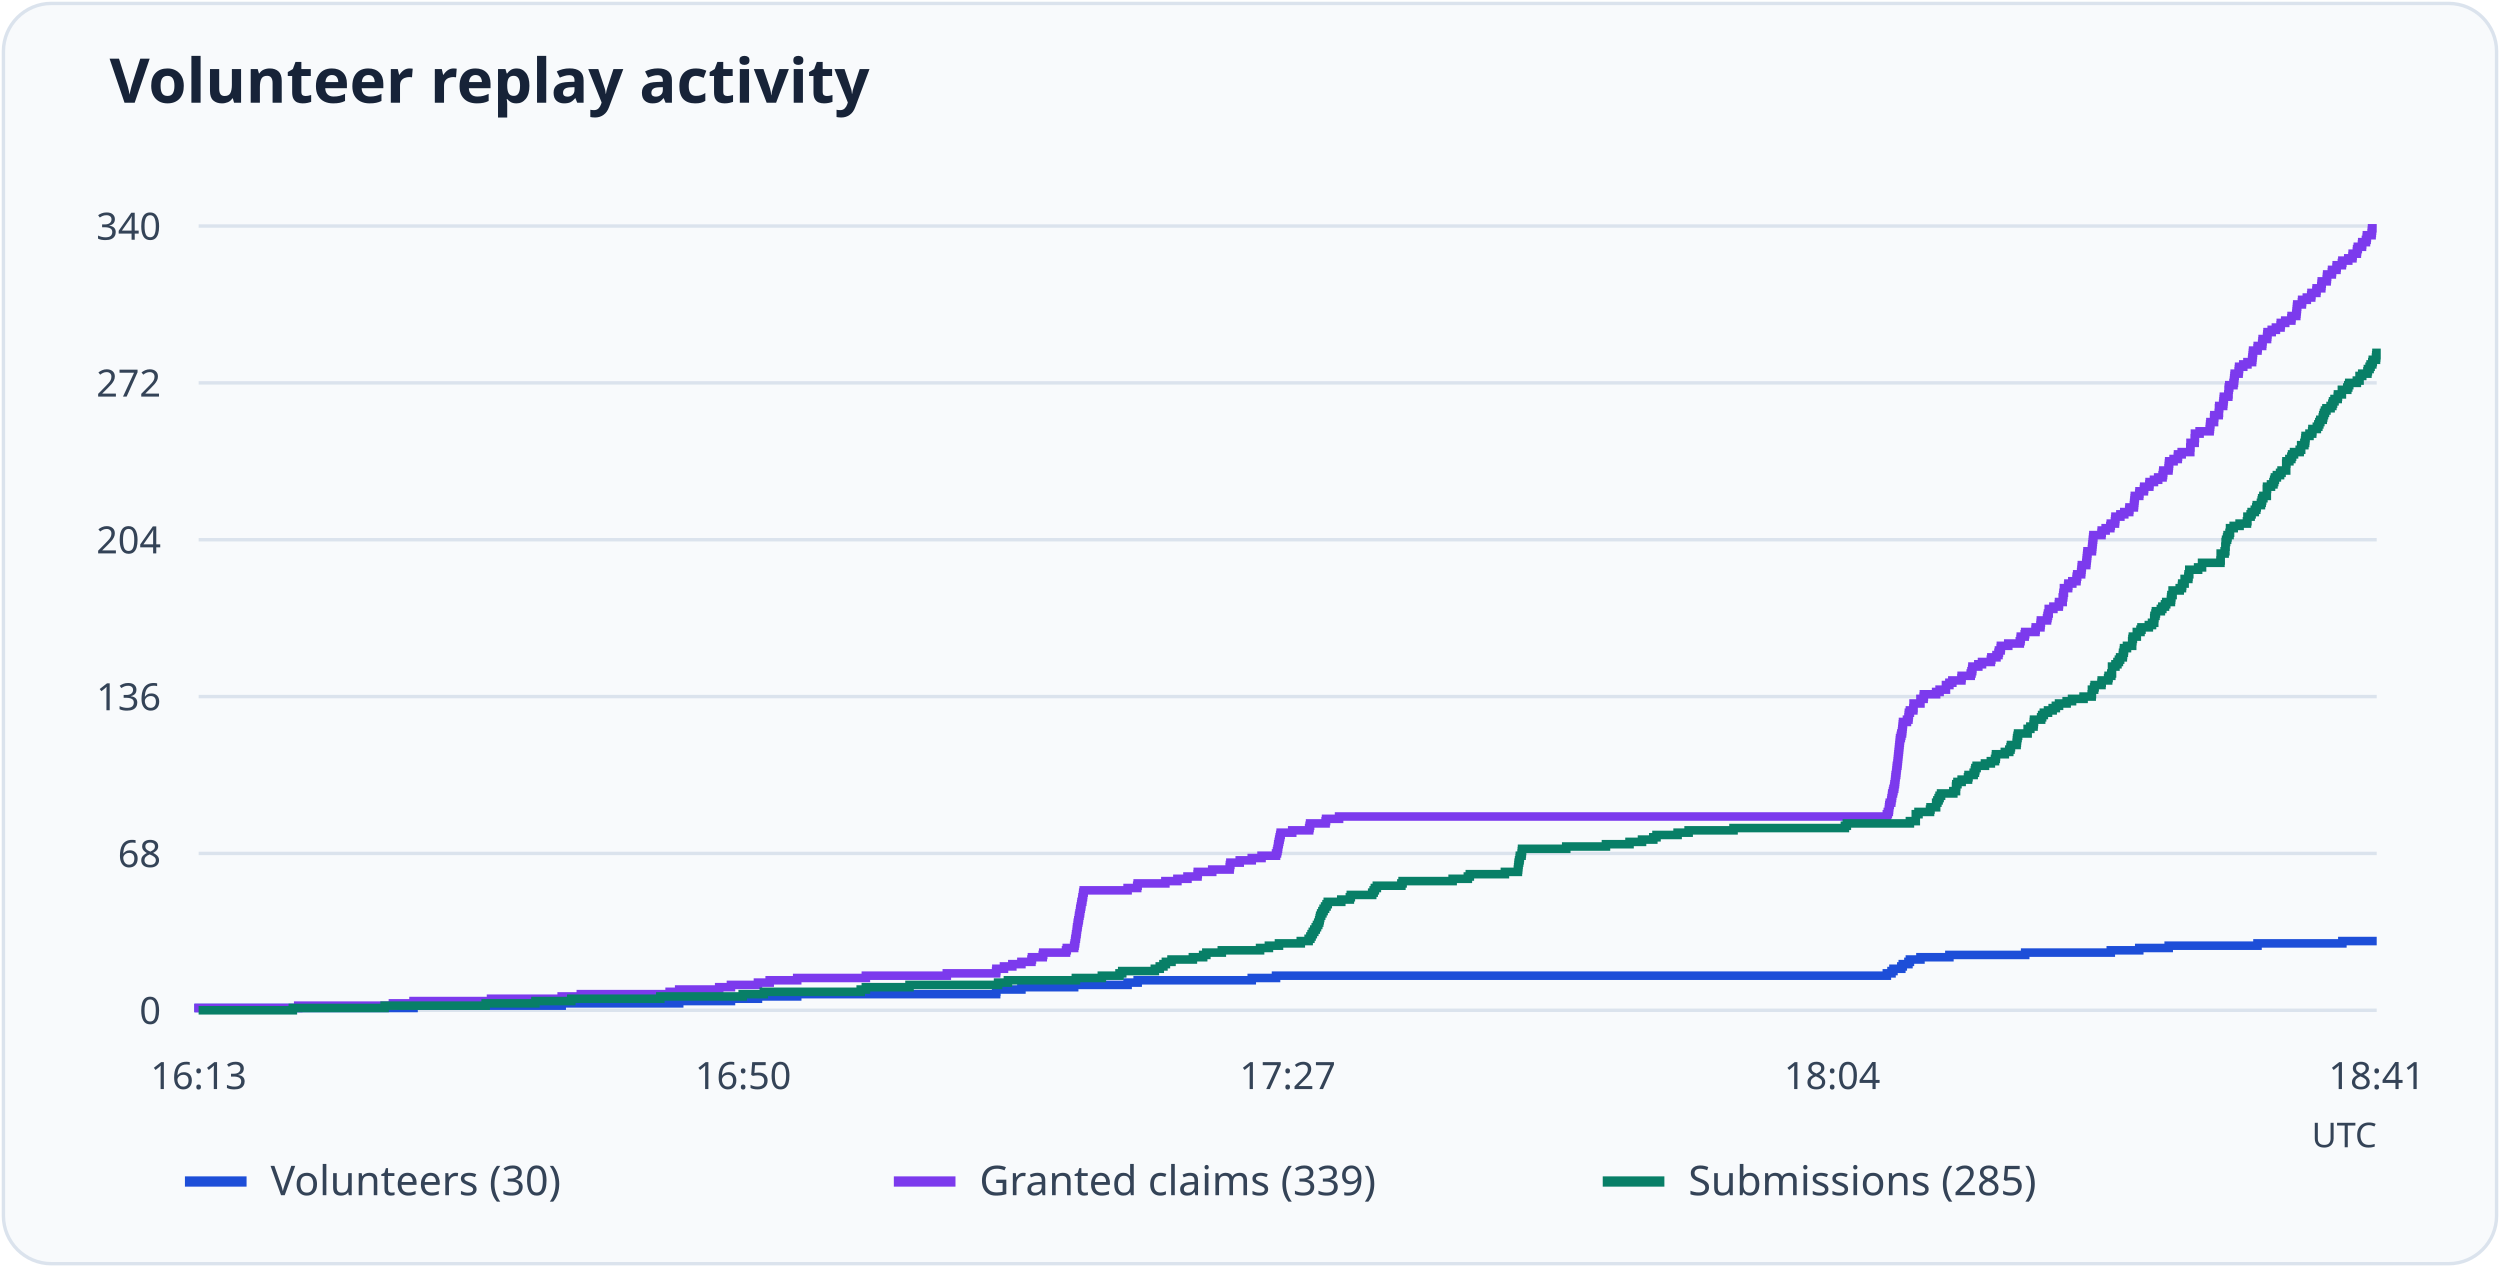
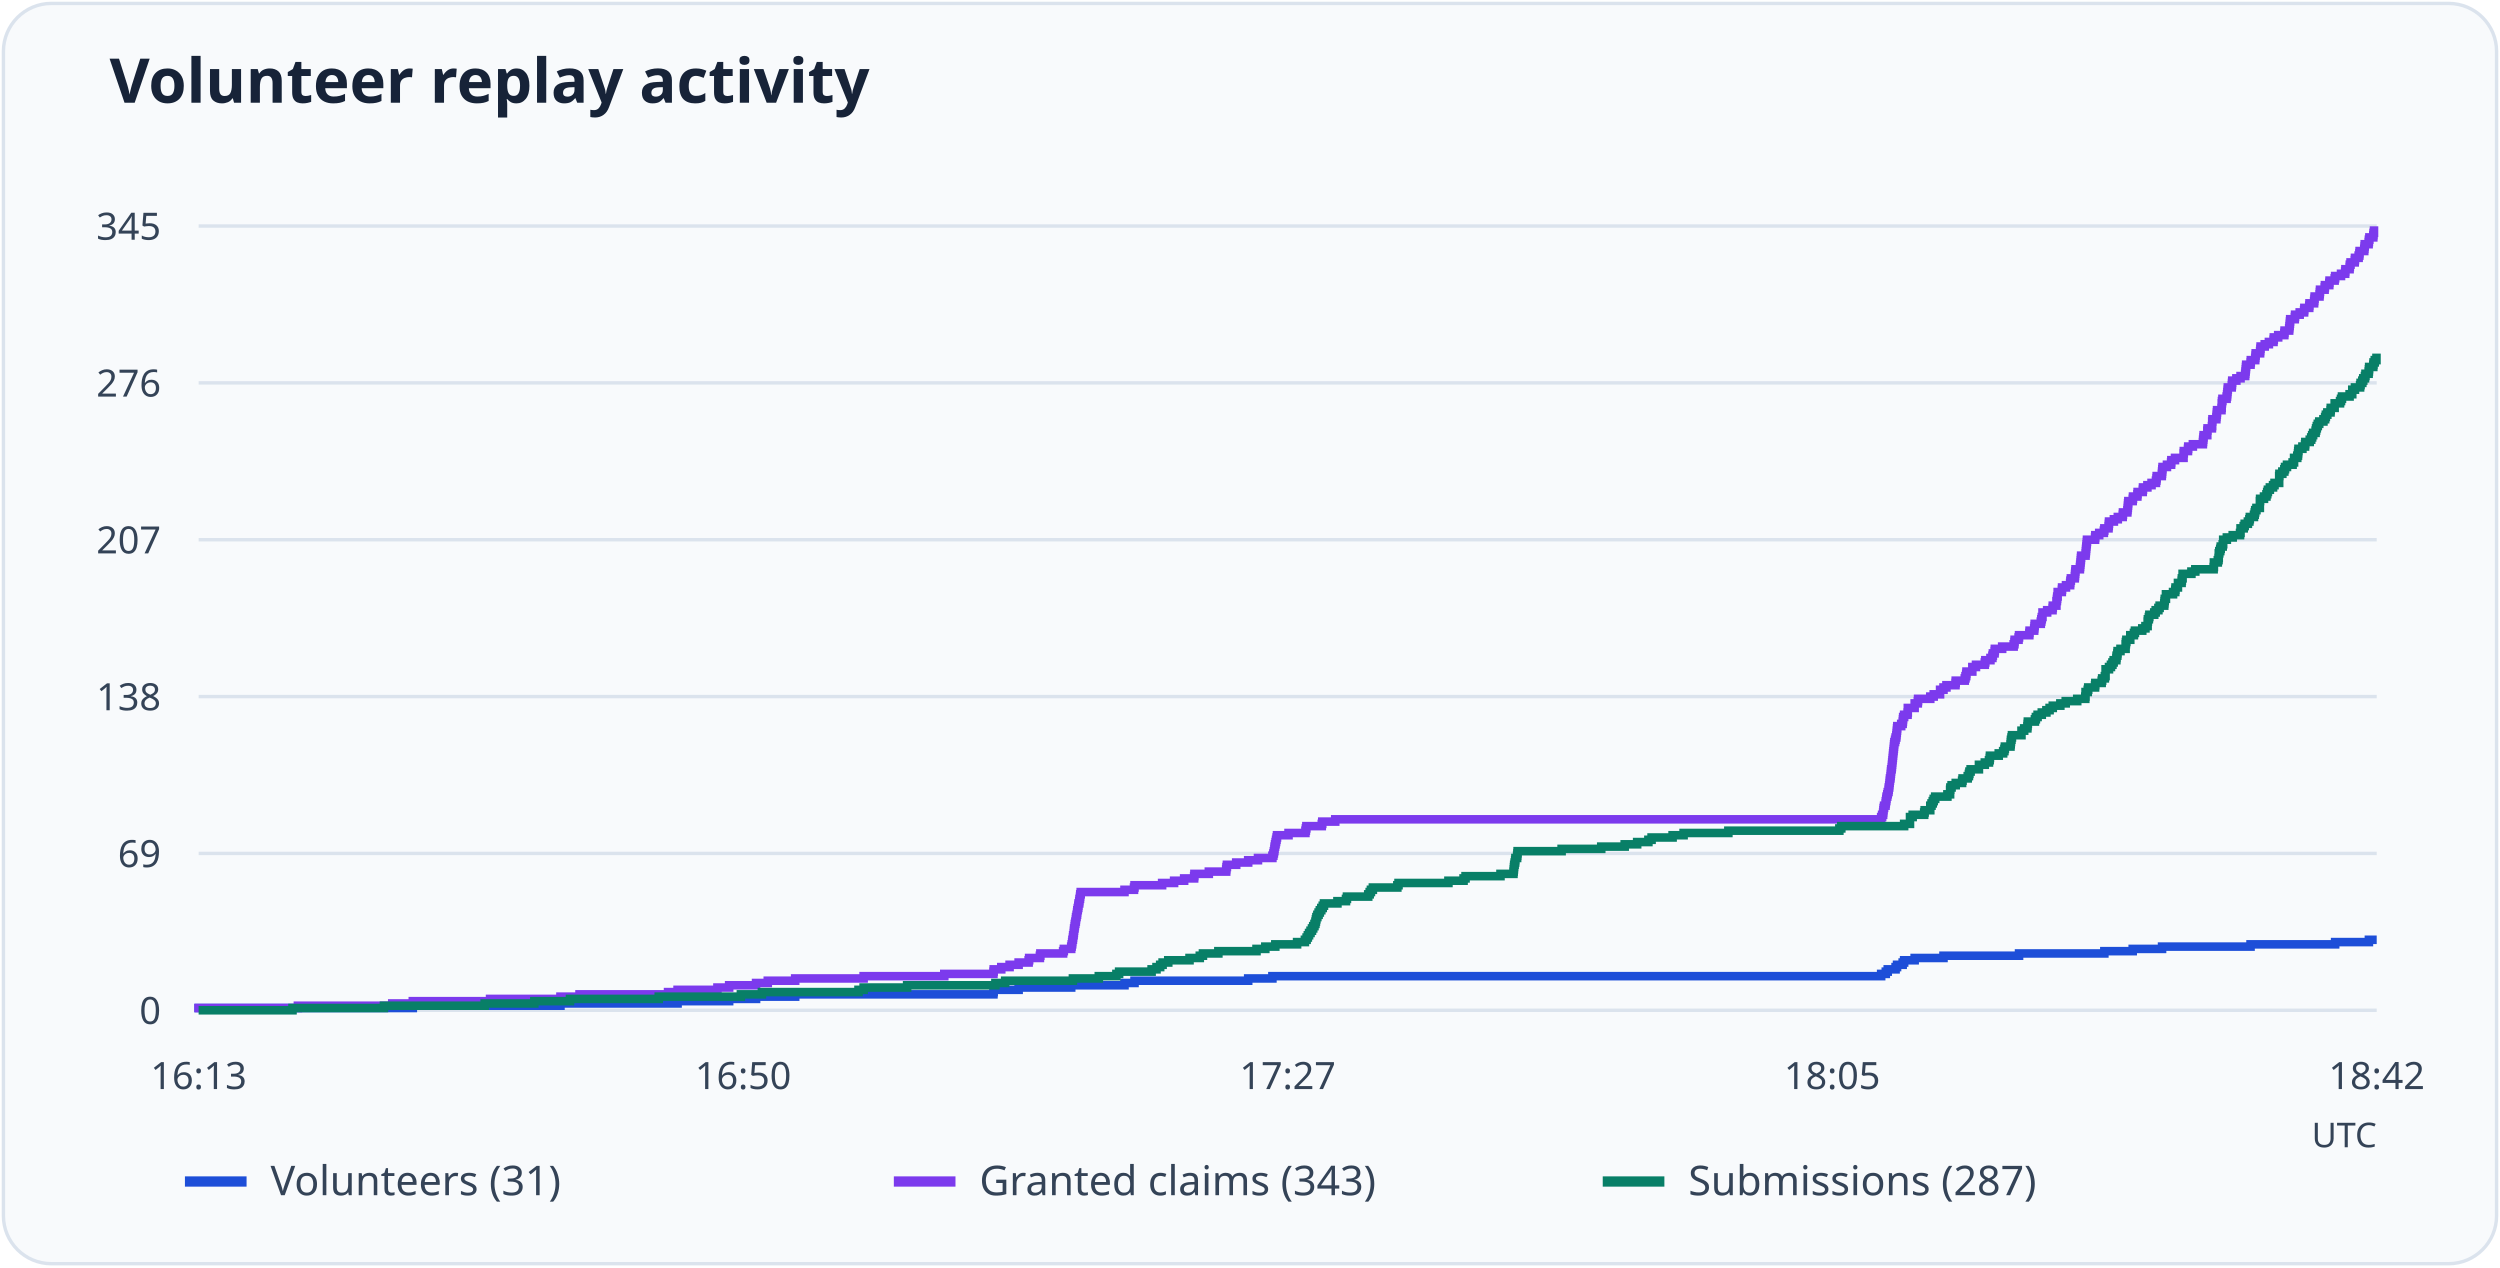
<svg xmlns="http://www.w3.org/2000/svg" viewBox="0 0 730 370" role="img" aria-labelledby="title desc">
  <rect x="1" y="1" width="728" height="368" rx="14" fill="#f8fafc" stroke="#dbe3ed" />
  <text x="32" y="30" font-family="system-ui, sans-serif" font-weight="600" font-size="18" fill="#172338">Volunteer replay activity</text>
  <path d="M58 295.0H694" stroke="#dbe3ed" />
  <text x="47" y="299.0" text-anchor="end" font-size="11" font-family="system-ui, sans-serif" fill="#344357">0</text>
  <path d="M58 249.2H694" stroke="#dbe3ed" />
-   <text x="47" y="253.2" text-anchor="end" font-size="11" font-family="system-ui, sans-serif" fill="#344357">68</text>
+   <text x="47" y="253.2" text-anchor="end" font-size="11" font-family="system-ui, sans-serif" fill="#344357">69</text>
  <path d="M58 203.4H694" stroke="#dbe3ed" />
-   <text x="47" y="207.4" text-anchor="end" font-size="11" font-family="system-ui, sans-serif" fill="#344357">136</text>
+   <text x="47" y="207.4" text-anchor="end" font-size="11" font-family="system-ui, sans-serif" fill="#344357">138</text>
  <path d="M58 157.6H694" stroke="#dbe3ed" />
-   <text x="47" y="161.6" text-anchor="end" font-size="11" font-family="system-ui, sans-serif" fill="#344357">204</text>
+   <text x="47" y="161.6" text-anchor="end" font-size="11" font-family="system-ui, sans-serif" fill="#344357">207</text>
  <path d="M58 111.8H694" stroke="#dbe3ed" />
-   <text x="47" y="115.8" text-anchor="end" font-size="11" font-family="system-ui, sans-serif" fill="#344357">272</text>
+   <text x="47" y="115.8" text-anchor="end" font-size="11" font-family="system-ui, sans-serif" fill="#344357">276</text>
  <path d="M58 66.0H694" stroke="#dbe3ed" />
-   <text x="47" y="70.0" text-anchor="end" font-size="11" font-family="system-ui, sans-serif" fill="#344357">340</text>
+   <text x="47" y="70.0" text-anchor="end" font-size="11" font-family="system-ui, sans-serif" fill="#344357">345</text>
  <text x="58.0" y="318" text-anchor="middle" font-size="11" font-family="system-ui, sans-serif" fill="#344357">16:13</text>
  <text x="217.0" y="318" text-anchor="middle" font-size="11" font-family="system-ui, sans-serif" fill="#344357">16:50</text>
  <text x="376.0" y="318" text-anchor="middle" font-size="11" font-family="system-ui, sans-serif" fill="#344357">17:27</text>
-   <text x="535.0" y="318" text-anchor="middle" font-size="11" font-family="system-ui, sans-serif" fill="#344357">18:04</text>
-   <text x="694.0" y="318" text-anchor="middle" font-size="11" font-family="system-ui, sans-serif" fill="#344357">18:41</text>
-   <path d="M58 295H58.00V294.33H120.75V293.65H164.01V292.98H198.32V292.31H213.44V291.63H221.32V290.96H232.78V290.29H290.87V289.61H290.94V288.94H298.25V288.26H313.65V287.59H329.26V286.92H332.20V286.24H365.51V285.57H372.60V284.90H550.96V284.22H552.32V283.55H552.89V282.88H555.18V282.20H555.61V281.53H557.26V280.86H557.69V280.18H560.77V279.51H569.22V278.84H591.35V278.16H616.35V277.49H624.66V276.81H633.26V276.14H659.19V275.47H683.97V274.79H694" fill="none" stroke="#1d4ed8" stroke-width="2.5" />
+   <text x="535.0" y="318" text-anchor="middle" font-size="11" font-family="system-ui, sans-serif" fill="#344357">18:05</text>
+   <text x="694.0" y="318" text-anchor="middle" font-size="11" font-family="system-ui, sans-serif" fill="#344357">18:42</text>
+   <path d="M58 295H58.00V294.34H120.54V293.67H163.65V293.01H197.85V292.34H212.91V291.68H220.77V291.02H232.19V290.35H290.08V289.69H290.16V289.03H297.44V288.36H312.79V287.70H328.35V287.03H331.28V286.37H364.47V285.71H371.54V285.04H549.30V284.38H550.65V283.72H551.22V283.05H553.51V282.39H553.94V281.72H555.58V281.06H556.01V280.40H559.08V279.73H567.50V279.07H589.56V278.41H614.47V277.74H622.75V277.08H631.32V276.41H657.16V275.75H681.86V275.09H691.72V274.42H694" fill="none" stroke="#1d4ed8" stroke-width="2.5" />
  <path d="M54 345h18" stroke="#1d4ed8" stroke-width="3" />
-   <text x="79" y="349" font-size="12" font-family="system-ui, sans-serif" fill="#344357">Volunteers (30)</text>
-   <path d="M58 295H58.00V294.33H87.08V293.65H114.73V292.98H120.75V292.31H143.38V291.63H164.01V290.96H169.60V290.29H195.53V289.61H198.32V288.94H210.00V288.26H213.44V287.59H221.32V286.92H224.75V286.24H232.78V285.57H252.83V284.90H276.47V284.22H290.87V283.55H290.94V282.88H293.16V282.20H295.60V281.53H298.25V280.86H301.18V280.18H301.33V279.51H304.48V278.84H304.62V278.16H311.28V277.49H311.50V276.81H313.65V276.14H313.79V275.47H313.93V274.79H314.00V274.12H314.15V273.45H314.22V272.77H314.36V272.10H314.43V271.43H314.51V270.75H314.65V270.08H314.72V269.41H314.86V268.73H315.01V268.06H315.08V267.39H315.22V266.71H315.37V266.04H315.44V265.36H315.58V264.69H315.72V264.02H315.80V263.34H316.01V262.67H316.08V262.00H316.23V261.32H316.30V260.65H316.44V259.98H329.26V259.30H332.06V258.63H332.20V257.96H340.29V257.28H343.80V256.61H346.74V255.94H349.68V255.26H349.75V254.59H353.97V253.91H359.06V253.24H359.13V252.57H359.27V251.89H362.00V251.22H365.51V250.55H368.37V249.87H372.60V249.20H372.88V248.53H373.03V247.85H373.17V247.18H373.24V246.51H373.39V245.83H373.53V245.16H373.67V244.49H373.82V243.81H373.96V243.14H377.33V242.46H382.27V241.79H382.41V241.12H382.55V240.44H387.07V239.77H387.21V239.10H391.01V238.42H550.96V237.75H551.24V237.08H551.53V236.40H551.60V235.73H551.67V235.06H551.82V234.38H552.24V233.71H552.32V233.04H552.46V232.36H552.53V231.69H552.75V231.01H552.89V230.34H553.10V229.67H553.18V228.99H553.32V228.32H553.39V227.65H553.46V226.97H553.53V226.30H553.68V225.63H553.75V224.95H553.82V224.28H553.89V223.61H554.04V222.93H554.11V222.26H554.18V221.59H554.25V220.91H554.32V220.24H554.39V219.56H554.47V218.89H554.54V218.22H554.61V217.54H554.68V216.87H554.75V216.20H554.82V215.52H555.04V214.85H555.18V214.18H555.40V213.50H555.47V212.83H555.54V212.16H555.61V211.48H555.68V210.81H556.83V210.14H557.26V209.46H557.33V208.79H557.40V208.11H557.69V207.44H558.69V206.77H558.76V206.09H558.76V205.42H560.77V204.75H560.77V204.07H561.70V203.40H561.77V202.73H565.35V202.05H566.36V201.38H568.22V200.71H568.22V200.03H569.22V199.36H570.08V198.69H572.73V198.01H572.80V197.34H575.45V196.66H575.67V195.99H575.88V195.32H575.95V194.64H577.67V193.97H578.75V193.30H581.33V192.62H581.47V191.95H582.97V191.28H583.55V190.60H583.69V189.93H584.19V189.26H584.26V188.58H586.41V187.91H589.78V187.24H589.99V186.56H590.07V185.89H591.21V185.21H591.35V184.54H594.36V183.87H594.43V183.19H595.80V182.52H595.87V181.85H595.94V181.17H597.73V180.50H597.87V179.83H598.02V179.15H598.23V178.48H598.23V177.81H599.59V177.13H601.17V176.46H601.24V175.79H602.31V175.11H602.31V174.44H602.46V173.76H602.53V173.09H602.67V172.42H602.67V171.74H603.89V171.07H603.96V170.40H605.11V169.72H606.33V169.05H606.40V168.38H606.54V167.70H607.69V167.03H607.76V166.36H607.83V165.68H607.90V165.01H609.19V164.34H609.26V163.66H609.33V162.99H609.41V162.31H609.48V161.64H609.55V160.97H610.84V160.29H610.91V159.62H610.98V158.95H611.05V158.27H611.12V157.60H611.20V156.93H611.27V156.25H613.63V155.58H613.70V154.91H614.85V154.23H616.21V153.56H616.35V152.89H617.57V152.21H617.64V151.54H617.71V150.86H619.15V150.19H620.29V149.52H621.73V148.84H621.80V148.17H623.09V147.50H623.16V146.82H623.23V146.15H623.30V145.48H623.37V144.80H624.66V144.13H624.73V143.46H626.02V142.78H626.10V142.11H627.60V141.44H627.67V140.76H628.96V140.09H630.18V139.41H631.47V138.74H631.61V138.07H631.68V137.39H633.19V136.72H633.26V136.05H633.33V135.37H633.40V134.70H634.69V134.03H635.91V133.35H635.98V132.68H637.05V132.01H639.56V131.33H639.56V130.66H639.63V129.99H639.63V129.31H640.85V128.64H640.85V127.96H640.92V127.29H640.92V126.62H642.28V125.94H645.22V125.27H645.29V124.60H645.36V123.92H645.44V123.25H646.51V122.58H646.51V121.90H646.58V121.23H647.87V120.56H647.94V119.88H647.94V119.21H648.01V118.54H649.16V117.86H649.23V117.19H649.30V116.51H649.37V115.84H650.66V115.17H650.74V114.49H650.74V113.82H650.81V113.15H650.95V112.47H652.17V111.80H652.31V111.13H652.38V110.45H652.45V109.78H652.53V109.11H653.67V108.43H653.74V107.76H653.82V107.09H655.03V106.41H656.25V105.74H657.61V105.06H657.68V104.39H657.76V103.72H657.83V103.04H657.90V102.37H659.19V101.70H659.26V101.02H660.55V100.35H660.62V99.68H660.69V99.00H661.98V98.33H662.05V97.66H662.12V96.98H663.34V96.31H664.56V95.64H665.92V94.96H665.99V94.29H667.28V93.61H669.07V92.94H669.14V92.27H670.51V91.59H670.58V90.92H670.65V90.25H670.72V89.57H670.79V88.90H672.15V88.23H672.22V87.55H673.59V86.88H674.87V86.21H674.95V85.53H676.38V84.86H676.45V84.19H677.81V83.51H677.88V82.84H677.95V82.16H679.39V81.49H679.46V80.82H679.53V80.14H680.89V79.47H680.96V78.80H682.25V78.12H682.32V77.45H683.83V76.78H683.97V76.10H685.69V75.43H686.91V74.76H686.98V74.08H688.20V73.41H688.27V72.74H688.48V72.06H689.70V71.39H689.77V70.71H690.85V70.04H691.06V69.37H691.13V68.69H692.50V68.02H692.57V67.35H692.64V66.67H694" fill="none" stroke="#7c3aed" stroke-width="2.5" />
+   <text x="79" y="349" font-size="12" font-family="system-ui, sans-serif" fill="#344357">Volunteers (31)</text>
+   <path d="M58 295H58.00V294.34H86.98V293.67H114.54V293.01H120.54V292.34H143.10V291.68H163.65V291.02H169.22V290.35H195.07V289.69H197.85V289.03H209.49V288.36H212.91V287.70H220.77V287.03H224.19V286.37H232.19V285.71H252.18V285.04H275.73V284.38H290.08V283.72H290.16V283.05H292.37V282.39H294.80V281.72H297.44V281.06H300.36V280.40H300.51V279.73H303.65V279.07H303.79V278.41H310.43V277.74H310.64V277.08H312.79V276.41H312.93V275.75H313.07V275.09H313.14V274.42H313.29V273.76H313.36V273.10H313.50V272.43H313.57V271.77H313.64V271.10H313.78V270.44H313.86V269.78H314.00V269.11H314.14V268.45H314.21V267.79H314.36V267.12H314.50V266.46H314.57V265.79H314.71V265.13H314.86V264.47H314.93V263.80H315.14V263.14H315.21V262.48H315.36V261.81H315.43V261.15H315.57V260.48H328.35V259.82H331.13V259.16H331.28V258.49H339.34V257.83H342.84V257.17H345.77V256.50H348.69V255.84H348.77V255.17H352.98V254.51H358.05V253.85H358.12V253.18H358.26V252.52H360.97V251.86H364.47V251.19H367.33V250.53H371.54V249.86H371.82V249.20H371.97V248.54H372.11V247.87H372.18V247.21H372.32V246.54H372.47V245.88H372.61V245.22H372.75V244.55H372.89V243.89H376.25V243.23H381.18V242.56H381.32V241.90H381.46V241.23H385.96V240.57H386.10V239.91H389.89V239.24H549.30V238.58H549.58V237.92H549.87V237.25H549.94V236.59H550.01V235.92H550.15V235.26H550.58V234.60H550.65V233.93H550.79V233.27H550.87V232.61H551.08V231.94H551.22V231.28H551.44V230.61H551.51V229.95H551.65V229.29H551.72V228.62H551.79V227.96H551.87V227.30H552.01V226.63H552.08V225.97H552.15V225.30H552.22V224.64H552.37V223.98H552.44V223.31H552.51V222.65H552.58V221.99H552.65V221.32H552.72V220.66H552.79V219.99H552.86V219.33H552.94V218.67H553.01V218.00H553.08V217.34H553.15V216.68H553.36V216.01H553.51V215.35H553.72V214.68H553.79V214.02H553.86V213.36H553.94V212.69H554.01V212.03H555.15V211.37H555.58V210.70H555.65V210.04H555.72V209.37H556.01V208.71H557.01V208.05H557.08V207.38H557.08V206.72H559.08V206.06H559.08V205.39H560.00V204.73H560.08V204.06H563.64V203.40H564.64V202.74H566.50V202.07H566.50V201.41H567.50V200.74H568.36V200.08H571.00V199.42H571.07V198.75H573.71V198.09H573.92V197.43H574.14V196.76H574.21V196.10H575.92V195.43H575.92V194.77H576.99V194.11H579.56V193.44H579.71V192.78H581.21V192.12H581.78V191.45H581.92V190.79H582.42V190.12H582.49V189.46H584.63V188.80H587.99V188.13H588.20V187.47H588.27V186.81H589.42V186.14H589.56V185.48H592.56V184.81H592.63V184.15H593.98V183.49H594.06V182.82H594.13V182.16H595.91V181.50H596.06V180.83H596.20V180.17H596.41V179.50H596.41V178.84H597.77V178.18H599.34V177.51H599.41V176.85H600.48V176.19H600.48V175.52H600.62V174.86H600.70V174.19H600.84V173.53H600.84V172.87H602.05V172.20H602.12V171.54H603.27V170.88H604.48V170.21H604.55V169.55H604.69V168.88H605.84V168.22H605.91V167.56H605.98V166.89H606.05V166.23H607.33V165.57H607.41V164.90H607.48V164.24H607.55V163.57H607.62V162.91H607.69V162.25H608.98V161.58H609.05V160.92H609.12V160.26H609.19V159.59H609.26V158.93H609.33V158.26H609.40V157.60H611.76V156.94H611.83V156.27H612.97V155.61H614.33V154.94H614.47V154.28H615.69V153.62H615.76V152.95H615.83V152.29H617.26V151.63H618.40V150.96H619.83V150.30H619.90V149.63H621.18V148.97H621.26V148.31H621.33V147.64H621.40V146.98H621.47V146.32H622.75V145.65H622.83V144.99H624.11V144.32H624.18V143.66H625.68V143.00H625.75V142.33H627.04V141.67H628.25V141.01H629.54V140.34H629.68V139.68H629.75V139.01H631.25V138.35H631.32V137.69H631.39V137.02H631.46V136.36H632.75V135.70H633.96V135.03H634.03V134.37H635.10V133.70H637.60V133.04H637.60V132.38H637.67V131.71H638.89V131.05H638.96V130.39H640.32V129.72H643.24V129.06H643.31V128.39H643.39V127.73H643.46V127.07H644.53V126.40H644.53V125.74H644.60V125.08H645.88V124.41H645.96V123.75H645.96V123.08H646.03V122.42H647.17V121.76H647.24V121.09H647.31V120.43H647.38V119.77H648.67V119.10H648.74V118.44H648.74V117.77H648.81V117.11H648.95V116.45H650.17V115.78H650.31V115.12H650.38V114.46H650.45V113.79H650.52V113.13H651.67V112.46H651.74V111.80H651.81V111.14H653.02V110.47H654.24V109.81H655.59V109.14H655.66V108.48H655.74V107.82H655.81V107.15H655.88V106.49H657.16V105.83H657.23V105.16H658.52V104.50H658.59V103.83H658.66V103.17H659.95V102.51H660.02V101.84H660.09V101.18H661.30V100.52H662.52V99.85H663.87V99.19H663.95V98.52H665.23V97.86H667.02V97.20H667.09V96.53H668.44V95.87H668.51V95.21H668.59V94.54H668.66V93.88H668.73V93.21H670.08V92.55H670.16V91.89H671.51V91.22H672.80V90.56H672.87V89.90H674.30V89.23H674.37V88.57H675.72V87.90H675.80V87.24H675.87V86.58H677.30V85.91H677.37V85.25H677.44V84.59H678.79V83.92H678.87V83.26H680.15V82.59H680.22V81.93H681.72V81.27H681.86V80.60H683.58V79.94H684.79V79.28H684.86V78.61H686.08V77.95H686.15V77.28H686.36V76.62H687.58V75.96H687.65V75.29H688.72V74.63H688.93V73.97H689.00V73.30H690.36V72.64H690.43V71.97H690.50V71.31H691.64V70.65H691.72V69.98H691.86V69.32H693.00V68.66H693.07V67.99H693.21V67.33H694" fill="none" stroke="#7c3aed" stroke-width="2.5" />
  <path d="M261 345h18" stroke="#7c3aed" stroke-width="3" />
-   <text x="286" y="349" font-size="12" font-family="system-ui, sans-serif" fill="#344357">Granted claims (339)</text>
-   <path d="M58 295H85.51V294.33H112.30V293.65H141.81V292.98H156.35V292.31H166.81V291.63H192.81V290.96H216.87V290.29H223.03V289.61H251.33V288.94H252.83V288.26H265.58V287.59H291.44V286.92H294.31V286.24H314.15V285.57H321.74V284.90H326.90V284.22H327.69V283.55H337.21V282.88H338.65V282.20H339.72V281.53H340.44V280.86H342.08V280.18H348.32V279.51H351.32V278.84H352.25V278.16H356.77V277.49H367.94V276.81H370.52V276.14H373.46V275.47H379.83V274.79H382.12V274.12H382.63V273.45H382.98V272.77H383.34V272.10H383.77V271.43H384.20V270.75H384.56V270.08H384.92V269.41H385.20V268.73H385.35V268.06H385.49V267.39H385.78V266.71H386.14V266.04H386.49V265.36H386.92V264.69H387.35V264.02H387.71V263.34H391.65V262.67H394.16V262.00H394.44V261.32H400.68V260.65H401.11V259.98H401.46V259.30H402.04V258.63H409.20V257.96H409.56V257.28H424.17V256.61H428.61V255.94H429.19V255.26H439.43V254.59H443.22V253.91H443.30V253.24H443.37V252.57H443.44V251.89H443.58V251.22H443.73V250.55H443.80V249.87H444.30V249.20H444.37V248.53H444.44V247.85H457.34V247.18H468.94V246.51H475.82V245.83H479.47V245.16H482.76V244.49H483.70V243.81H489.86V243.14H493.08V242.46H506.19V241.79H538.71V241.12H539.28V240.44H557.69V239.77H559.41V239.10H559.41V238.42H559.41V237.75H560.20V237.08H563.56V236.40H563.71V235.73H565.35V235.06H565.35V234.38H565.71V233.71H566.07V233.04H566.36V232.36H566.79V231.69H570.37V231.01H571.16V230.34H571.16V229.67H571.23V228.99H571.58V228.32H572.80V227.65H574.66V226.97H574.81V226.30H576.31V225.63H576.67V224.95H576.81V224.28H577.17V223.61H579.61V222.93H581.33V222.26H582.54V221.59H582.76V220.91H582.83V220.24H585.41V219.56H586.70V218.89H587.06V218.22H587.20V217.54H588.85V216.87H588.92V216.20H588.99V215.52H589.13V214.85H589.28V214.18H592.07V213.50H592.07V212.83H592.86V212.16H593.79V211.48H593.86V210.81H593.93V210.14H596.01V209.46H596.30V208.79H596.80V208.11H598.02V207.44H599.38V206.77H600.31V206.09H601.24V205.42H603.46V204.75H605.04V204.07H608.40V203.40H610.77V202.73H610.84V202.05H610.84V201.38H611.48V200.71H611.63V200.03H613.63V199.36H613.70V198.69H615.57V198.01H615.71V197.34H616.50V196.66H616.71V195.99H616.71V195.32H616.71V194.64H617.71V193.97H618.29V193.30H618.72V192.62H619.08V191.95H619.86V191.28H619.93V190.60H620.15V189.93H620.22V189.26H621.08V188.58H622.59V187.91H622.59V187.24H622.66V186.56H622.80V185.89H623.95V185.21H623.95V184.54H625.02V183.87H625.31V183.19H627.46V182.52H628.39V181.85H629.03V181.17H629.03V180.50H629.10V179.83H629.39V179.15H629.53V178.48H630.97V177.81H631.40V177.13H632.18V176.46H632.54V175.79H633.90V175.11H633.97V174.44H634.05V173.76H634.40V173.09H634.40V172.42H636.48V171.74H637.13V171.07H637.20V170.40H637.91V169.72H637.91V169.05H638.99V168.38H639.06V167.70H639.27V167.03H639.27V166.36H641.85V165.68H643.00V165.01H643.00V164.34H648.37V163.66H648.44V162.99H648.44V162.31H648.44V161.64H649.59V160.97H649.80V160.29H649.80V159.62H649.88V158.95H649.88V158.27H650.02V157.60H650.31V156.93H650.45V156.25H651.02V155.58H651.17V154.91H651.17V154.23H652.24V153.56H653.96V152.89H656.11V152.21H656.25V151.54H656.25V150.86H657.18V150.19H657.47V149.52H658.40V148.84H658.83V148.17H658.97V147.50H660.19V146.82H660.41V146.15H660.55V145.48H660.91V144.80H661.91V144.13H661.91V143.46H661.91V142.78H661.98V142.11H663.13V141.44H663.84V140.76H664.06V140.09H664.27V139.41H664.85V138.74H665.78V138.07H666.21V137.39H667.57V136.72H667.57V136.05H667.57V135.37H667.64V134.70H668.50V134.03H669.07V133.35H669.29V132.68H669.86V132.01H671.51V131.33H671.94V130.66H671.94V129.99H672.87V129.31H673.08V128.64H673.16V127.96H673.23V127.29H674.37V126.62H675.16V125.94H675.23V125.27H676.52V124.60H676.95V123.92H677.24V123.25H677.53V122.58H678.24V121.90H678.38V121.23H678.60V120.56H678.89V119.88H679.32V119.21H680.53V118.54H681.04V117.86H681.25V117.19H681.68V116.51H682.61V115.84H682.68V115.17H683.83V114.49H683.83V113.82H685.40V113.15H685.69V112.47H685.98V111.80H688.20V111.13H688.99V110.45H688.99V109.78H689.77V109.11H691.28V108.43H691.42V107.76H691.92V107.09H692.21V106.41H692.71V105.74H692.85V105.06H693.79V104.39H693.86V103.72H693.93V103.04H694" fill="none" stroke="#087f67" stroke-width="2.5" />
+   <text x="286" y="349" font-size="12" font-family="system-ui, sans-serif" fill="#344357">Granted claims (343)</text>
+   <path d="M58 295H85.41V294.34H112.11V293.67H141.52V293.01H156.02V292.34H166.44V291.68H192.35V291.02H216.34V290.35H222.48V289.69H250.68V289.03H252.18V288.36H264.88V287.70H290.66V287.03H293.51V286.37H313.29V285.71H320.85V285.04H325.99V284.38H326.78V283.72H336.27V283.05H337.70V282.39H338.77V281.72H339.48V281.06H341.13V280.40H347.34V279.73H350.34V279.07H351.26V278.41H355.76V277.74H366.90V277.08H369.47V276.41H372.39V275.75H378.75V275.09H381.03V274.42H381.53V273.76H381.89V273.10H382.25V272.43H382.67V271.77H383.10V271.10H383.46V270.44H383.82V269.78H384.10V269.11H384.25V268.45H384.39V267.79H384.67V267.12H385.03V266.46H385.39V265.79H385.82V265.13H386.24V264.47H386.60V263.80H390.53V263.14H393.03V262.48H393.31V261.81H399.52V261.15H399.95V260.48H400.31V259.82H400.88V259.16H408.02V258.49H408.37V257.83H422.94V257.17H427.36V256.50H427.94V255.84H438.14V255.17H441.93V254.51H442.00V253.85H442.07V253.18H442.14V252.52H442.28V251.86H442.43V251.19H442.50V250.53H443.00V249.86H443.07V249.20H443.14V248.54H455.99V247.87H467.56V247.21H474.41V246.54H478.05V245.88H481.33V245.22H482.26V244.55H488.40V243.89H491.61V243.23H504.68V242.56H537.09V241.90H537.66V241.23H556.01V240.57H557.72V239.91H557.72V239.24H557.72V238.58H558.50V237.92H561.86V237.25H562.00V236.59H563.64V235.92H563.64V235.26H564.00V234.60H564.36V233.93H564.64V233.27H565.07V232.61H568.64V231.94H569.43V231.28H569.43V230.61H569.50V229.95H569.86V229.29H571.07V228.62H572.93V227.96H573.07V227.30H574.57V226.63H574.92V225.97H575.07V225.30H575.42V224.64H577.85V223.98H577.85V223.31H579.56V222.65H580.78V221.99H580.99V221.32H581.06V220.66H583.63V219.99H584.92V219.33H585.28V218.67H585.42V218.00H587.06V217.34H587.13V216.68H587.20V216.01H587.35V215.35H587.49V214.68H590.27V214.02H590.27V213.36H591.06V212.69H591.99V212.03H592.06V211.37H592.13V210.70H594.20V210.04H594.48V209.37H594.98V208.71H596.20V208.05H597.55V207.38H598.48V206.72H599.41V206.06H601.62V205.39H603.19V204.73H606.55V204.06H608.90V203.40H608.98V202.74H608.98V202.07H609.62V201.41H609.76V200.74H611.76V200.08H611.83V199.42H613.69V198.75H613.83V198.09H614.62V197.43H614.83V196.76H614.83V196.10H614.83V195.43H615.83V194.77H616.40V194.11H616.83V193.44H617.19V192.78H617.97V192.12H618.04V191.45H618.26V190.79H618.33V190.12H619.18V189.46H620.68V188.80H620.68V188.13H620.76V187.47H620.90V186.81H622.04V186.14H622.04V185.48H623.11V184.81H623.40V184.15H625.54V183.49H626.47V182.82H627.11V182.16H627.11V181.50H627.18V180.83H627.47V180.17H627.61V179.50H629.04V178.84H629.46V178.18H630.25V177.51H630.61V176.85H631.96V176.19H632.03V175.52H632.11V174.86H632.46V174.19H632.46V173.53H634.53V172.87H635.18V172.20H635.25V171.54H635.96V170.88H635.96V170.21H637.03V169.55H637.10V168.88H637.32V168.22H637.32V167.56H639.89V166.89H641.03V166.23H646.38V165.57H646.46V164.90H646.46V164.24H647.60V163.57H647.81V162.91H647.88V162.25H647.88V161.58H648.03V160.92H648.31V160.26H648.45V159.59H649.03V158.93H649.17V158.26H649.17V157.60H650.24V156.94H651.95V156.27H654.09V155.61H654.24V154.94H654.24V154.28H655.16V153.62H655.45V152.95H656.38V152.29H656.81V151.63H656.95V150.96H658.16V150.30H658.38V149.63H658.52V148.97H658.88V148.31H659.88V147.64H659.88V146.98H659.88V146.32H659.95V145.65H661.09V144.99H661.80V144.32H662.02V143.66H662.23V143.00H662.80V142.33H663.73V141.67H664.16V141.01H665.52V140.34H665.52V139.68H665.52V139.01H665.59V138.35H666.44V137.69H667.02V137.02H667.23V136.36H667.80V135.70H669.44V135.03H669.87V134.37H669.87V133.70H670.80V133.04H671.01V132.38H671.08V131.71H671.16V131.05H672.30V130.39H673.08V129.72H673.15V129.06H674.44V128.39H674.87V127.73H675.15V127.07H675.44V126.40H676.15V125.74H676.30V125.08H676.51V124.41H676.80V123.75H677.22V123.08H678.44V122.42H678.94V121.76H679.15V121.09H679.58V120.43H680.51V119.77H680.58V119.10H681.72V118.44H681.72V117.77H683.29V117.11H683.58V116.45H683.86V115.78H686.08V115.12H686.86V114.46H686.86V113.79H687.65V113.13H689.15V112.46H689.29V111.80H689.79V111.14H690.07V110.47H690.57V109.81H690.72V109.14H691.64V108.48H691.72V107.82H691.79V107.15H693.00V106.49H693.07V105.83H693.43V105.16H693.93V104.50H694" fill="none" stroke="#087f67" stroke-width="2.5" />
  <path d="M468 345h18" stroke="#087f67" stroke-width="3" />
-   <text x="493" y="349" font-size="12" font-family="system-ui, sans-serif" fill="#344357">Submissions (285)</text>
+   <text x="493" y="349" font-size="12" font-family="system-ui, sans-serif" fill="#344357">Submissions (287)</text>
  <text x="694" y="335" text-anchor="end" font-size="10" font-family="system-ui, sans-serif" fill="#344357">UTC</text>
</svg>
